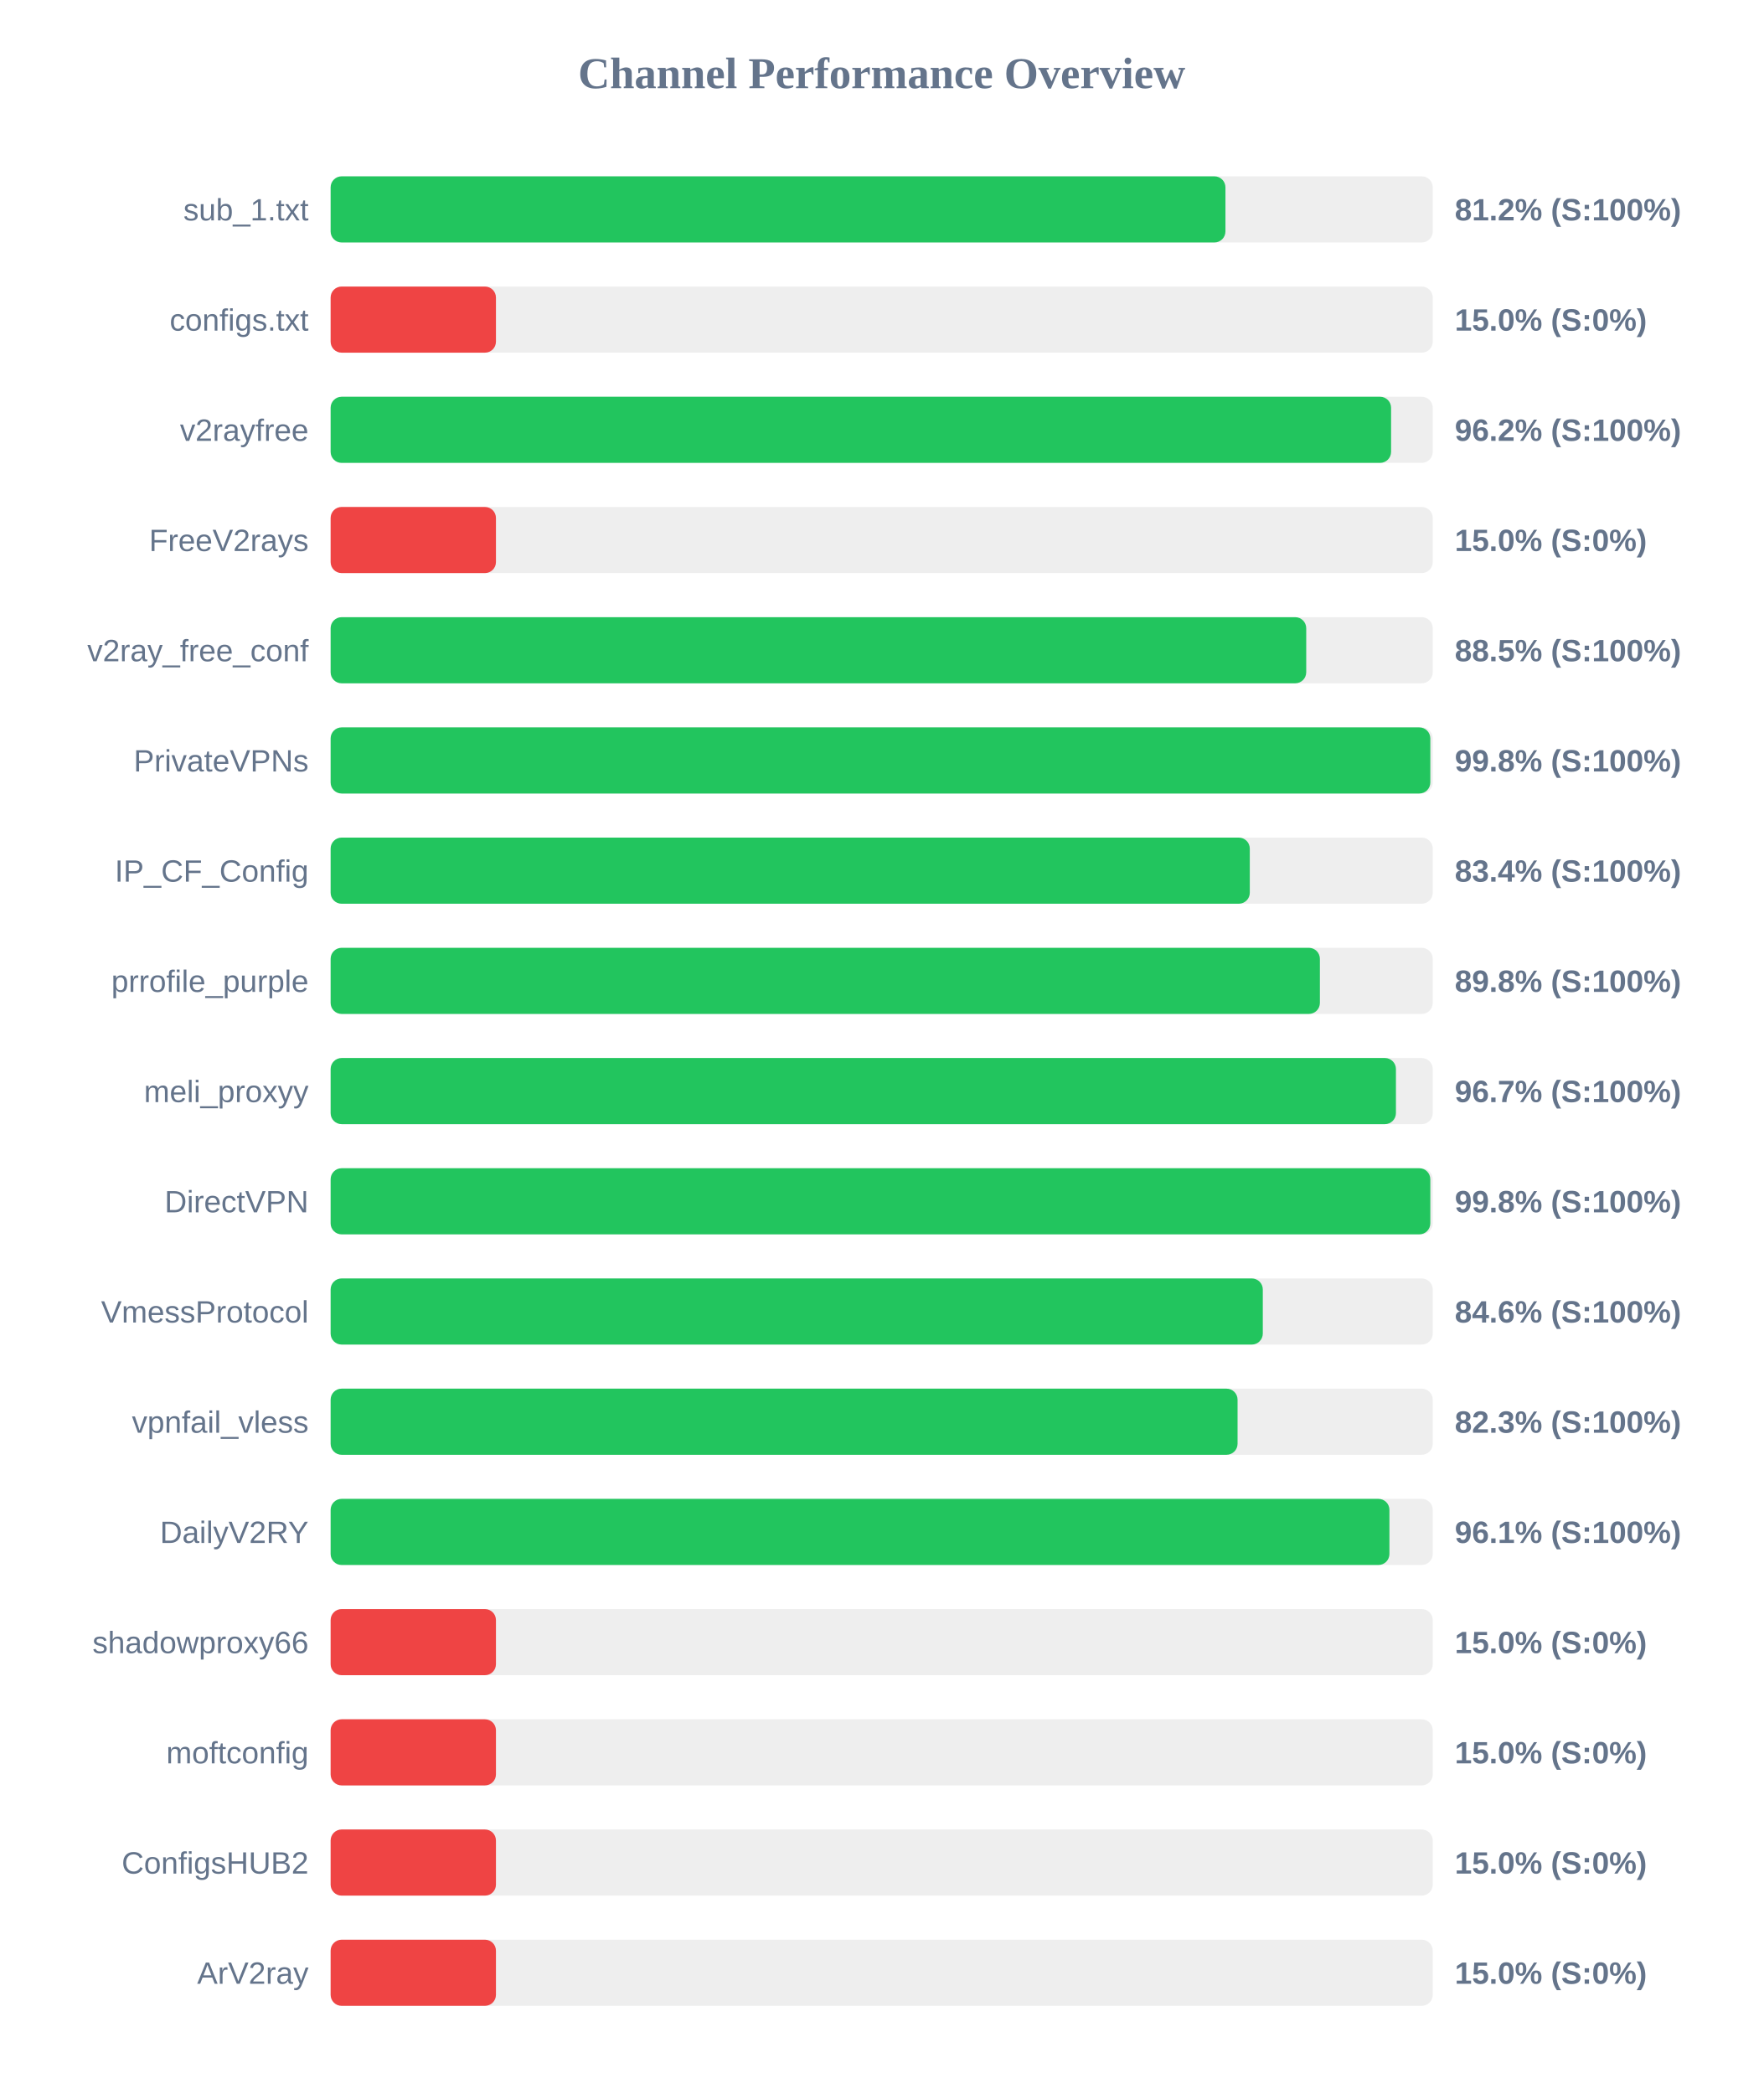
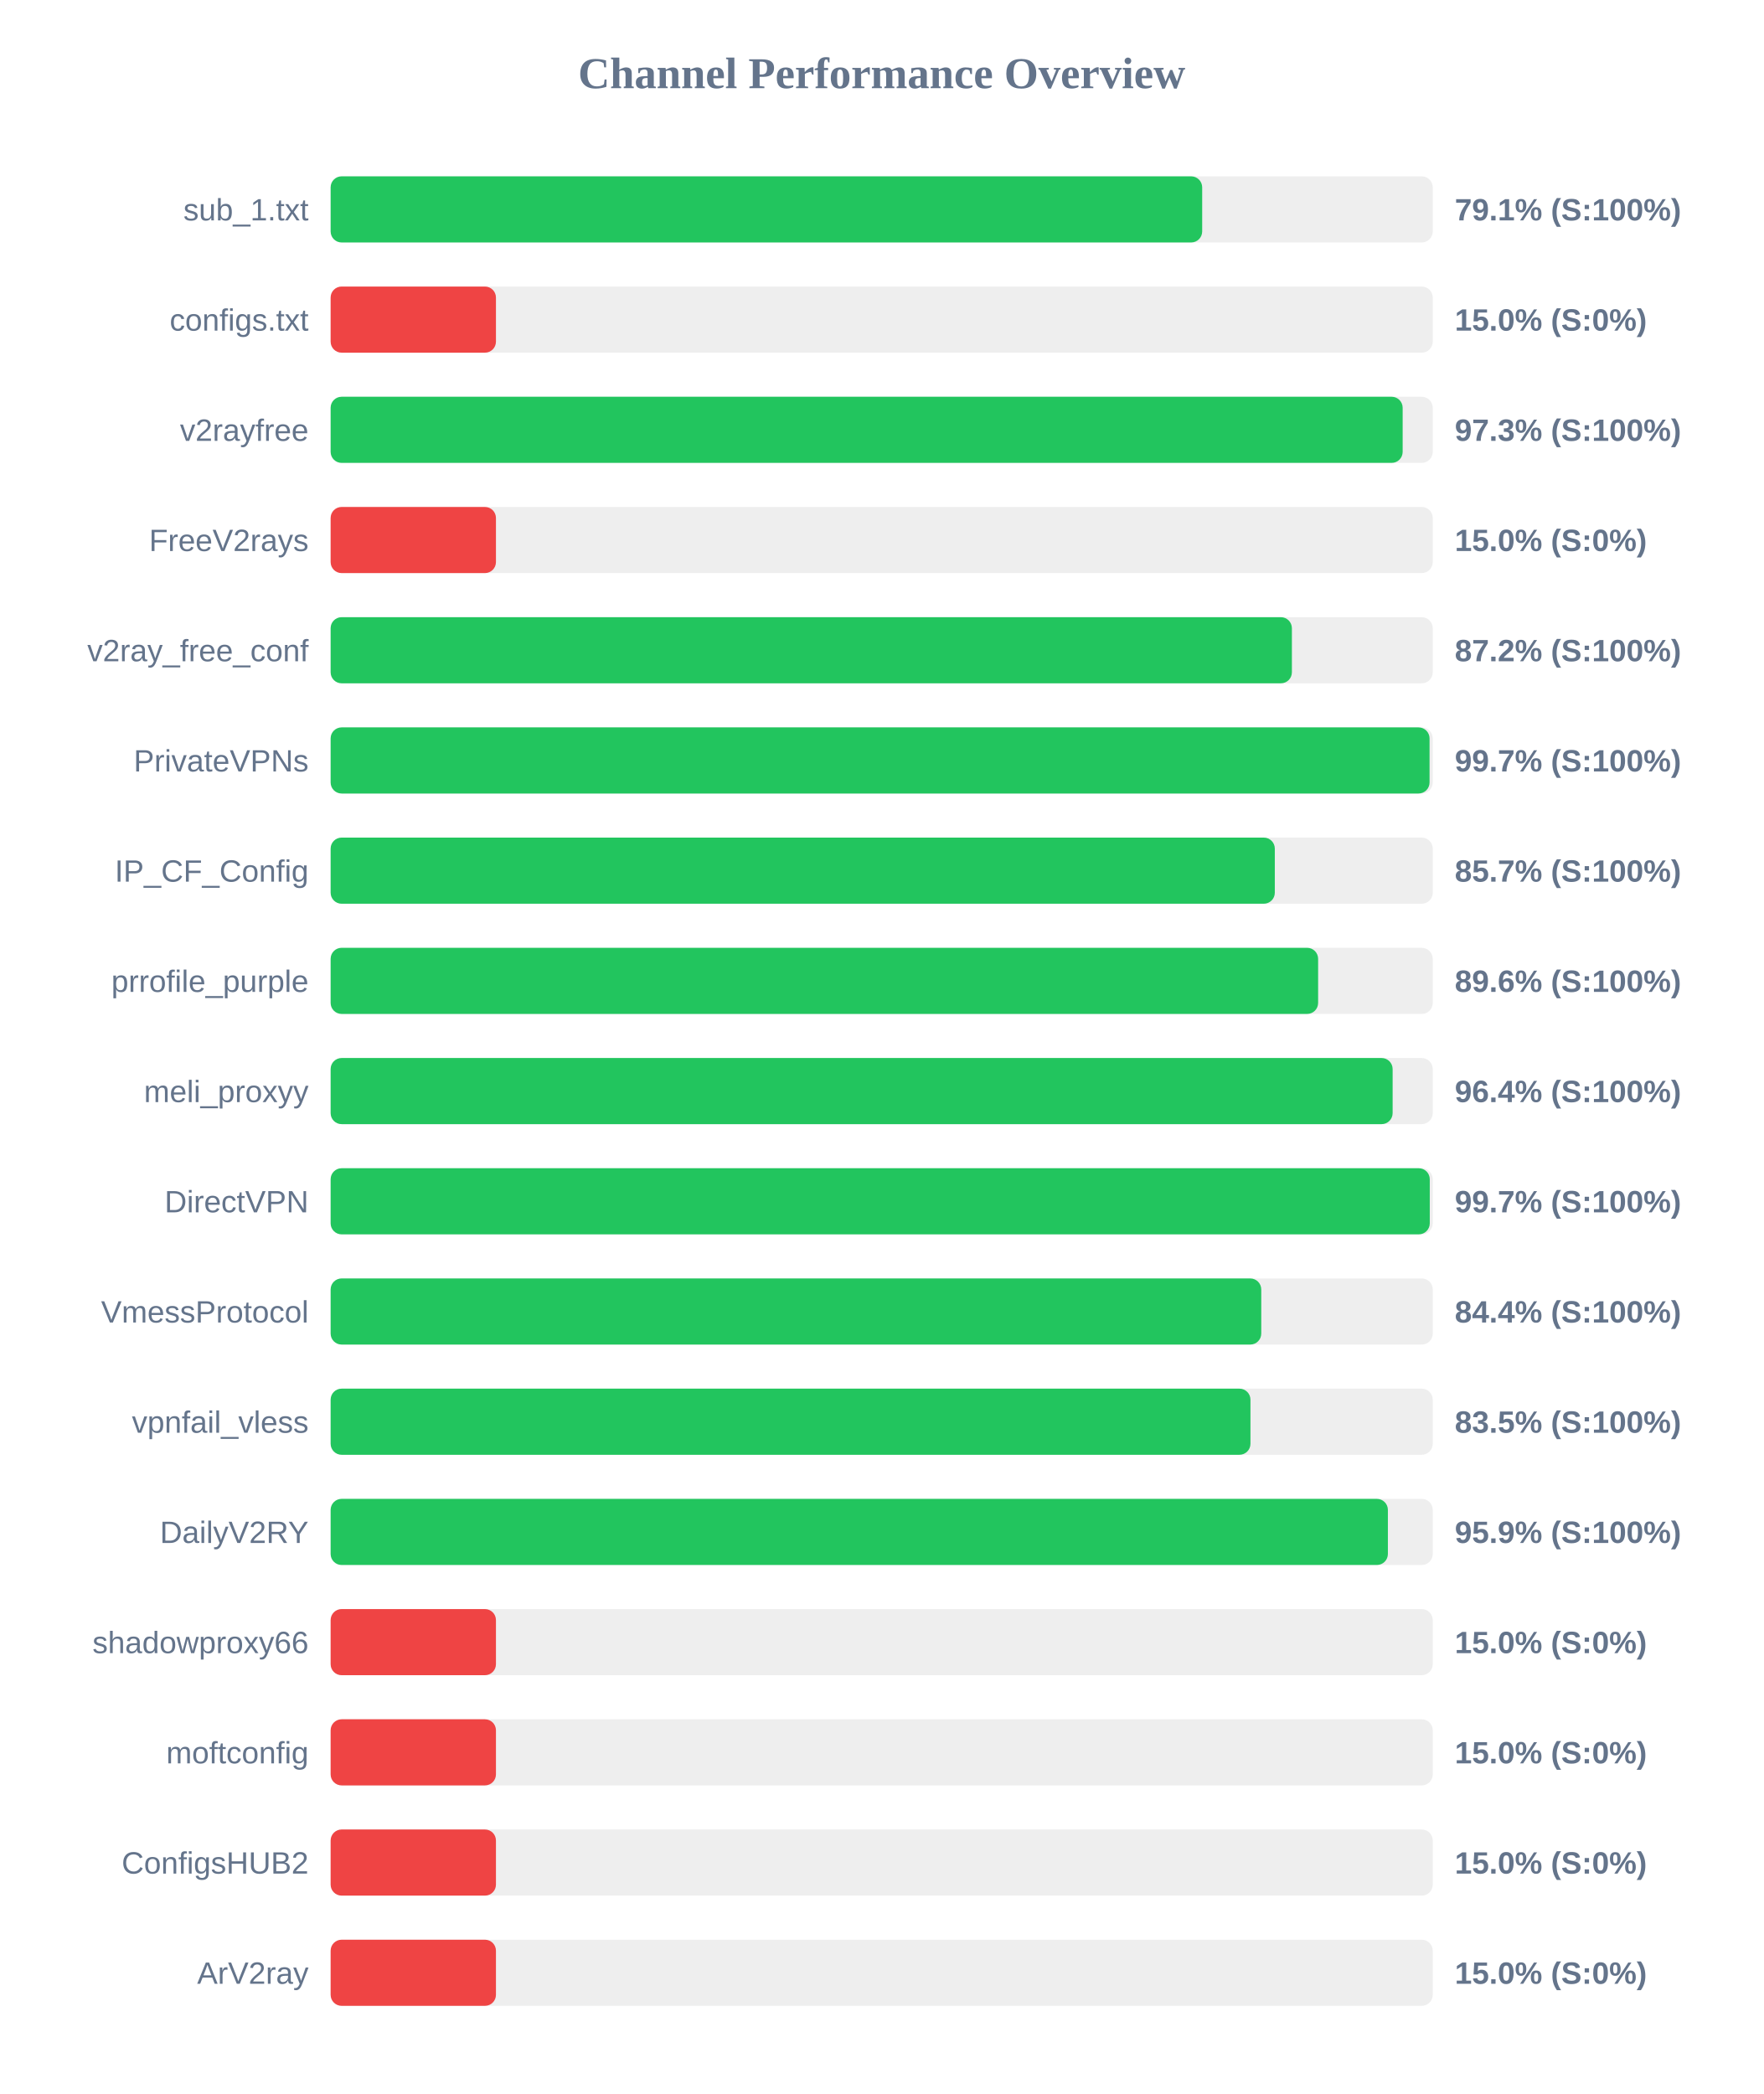
<svg xmlns="http://www.w3.org/2000/svg" width="800" height="950" version="1.1">
  <style>
        .row { font: 14px Arial; fill: #64748b; }
        .score { font: bold 14px Arial; fill: #64748b; }
    </style>
  <text x="400" y="40" text-anchor="middle" font-size="20px" font-weight="bold" fill="#64748b">Channel Performance Overview</text>
  <rect x="150" y="80" width="500" height="30" fill="#eee" rx="5" />
-   <rect x="150" y="80" width="405.95" height="30" fill="#22c55e" rx="5" />
+   <rect x="150" y="80" width="395.4" height="30" fill="#22c55e" rx="5" />
  <text x="140" y="100" text-anchor="end" class="row">sub_1.txt</text>
-   <text x="660" y="100" text-anchor="start" class="score">81.2% (S:100%)</text>
+   <text x="660" y="100" text-anchor="start" class="score">79.1% (S:100%)</text>
  <rect x="150" y="130" width="500" height="30" fill="#eee" rx="5" />
  <rect x="150" y="130" width="75.0" height="30" fill="#ef4444" rx="5" />
  <text x="140" y="150" text-anchor="end" class="row">configs.txt</text>
  <text x="660" y="150" text-anchor="start" class="score">15.0% (S:0%)</text>
  <rect x="150" y="180" width="500" height="30" fill="#eee" rx="5" />
-   <rect x="150" y="180" width="481.1" height="30" fill="#22c55e" rx="5" />
+   <rect x="150" y="180" width="486.35" height="30" fill="#22c55e" rx="5" />
  <text x="140" y="200" text-anchor="end" class="row">v2rayfree</text>
-   <text x="660" y="200" text-anchor="start" class="score">96.2% (S:100%)</text>
+   <text x="660" y="200" text-anchor="start" class="score">97.3% (S:100%)</text>
  <rect x="150" y="230" width="500" height="30" fill="#eee" rx="5" />
  <rect x="150" y="230" width="75.0" height="30" fill="#ef4444" rx="5" />
  <text x="140" y="250" text-anchor="end" class="row">FreeV2rays</text>
  <text x="660" y="250" text-anchor="start" class="score">15.0% (S:0%)</text>
  <rect x="150" y="280" width="500" height="30" fill="#eee" rx="5" />
-   <rect x="150" y="280" width="442.6" height="30" fill="#22c55e" rx="5" />
+   <rect x="150" y="280" width="436.1" height="30" fill="#22c55e" rx="5" />
  <text x="140" y="300" text-anchor="end" class="row">v2ray_free_conf</text>
-   <text x="660" y="300" text-anchor="start" class="score">88.5% (S:100%)</text>
+   <text x="660" y="300" text-anchor="start" class="score">87.2% (S:100%)</text>
  <rect x="150" y="330" width="500" height="30" fill="#eee" rx="5" />
-   <rect x="150" y="330" width="498.9" height="30" fill="#22c55e" rx="5" />
+   <rect x="150" y="330" width="498.55" height="30" fill="#22c55e" rx="5" />
  <text x="140" y="350" text-anchor="end" class="row">PrivateVPNs</text>
-   <text x="660" y="350" text-anchor="start" class="score">99.8% (S:100%)</text>
+   <text x="660" y="350" text-anchor="start" class="score">99.7% (S:100%)</text>
  <rect x="150" y="380" width="500" height="30" fill="#eee" rx="5" />
-   <rect x="150" y="380" width="417.0" height="30" fill="#22c55e" rx="5" />
+   <rect x="150" y="380" width="428.35" height="30" fill="#22c55e" rx="5" />
  <text x="140" y="400" text-anchor="end" class="row">IP_CF_Config</text>
-   <text x="660" y="400" text-anchor="start" class="score">83.4% (S:100%)</text>
+   <text x="660" y="400" text-anchor="start" class="score">85.7% (S:100%)</text>
  <rect x="150" y="430" width="500" height="30" fill="#eee" rx="5" />
-   <rect x="150" y="430" width="448.8" height="30" fill="#22c55e" rx="5" />
+   <rect x="150" y="430" width="448.0" height="30" fill="#22c55e" rx="5" />
  <text x="140" y="450" text-anchor="end" class="row">prrofile_purple</text>
-   <text x="660" y="450" text-anchor="start" class="score">89.8% (S:100%)</text>
+   <text x="660" y="450" text-anchor="start" class="score">89.6% (S:100%)</text>
  <rect x="150" y="480" width="500" height="30" fill="#eee" rx="5" />
-   <rect x="150" y="480" width="483.3" height="30" fill="#22c55e" rx="5" />
+   <rect x="150" y="480" width="481.8" height="30" fill="#22c55e" rx="5" />
  <text x="140" y="500" text-anchor="end" class="row">meli_proxyy</text>
-   <text x="660" y="500" text-anchor="start" class="score">96.7% (S:100%)</text>
+   <text x="660" y="500" text-anchor="start" class="score">96.4% (S:100%)</text>
  <rect x="150" y="530" width="500" height="30" fill="#eee" rx="5" />
-   <rect x="150" y="530" width="498.9" height="30" fill="#22c55e" rx="5" />
+   <rect x="150" y="530" width="498.65" height="30" fill="#22c55e" rx="5" />
  <text x="140" y="550" text-anchor="end" class="row">DirectVPN</text>
-   <text x="660" y="550" text-anchor="start" class="score">99.8% (S:100%)</text>
+   <text x="660" y="550" text-anchor="start" class="score">99.7% (S:100%)</text>
  <rect x="150" y="580" width="500" height="30" fill="#eee" rx="5" />
-   <rect x="150" y="580" width="422.9" height="30" fill="#22c55e" rx="5" />
+   <rect x="150" y="580" width="422.2" height="30" fill="#22c55e" rx="5" />
  <text x="140" y="600" text-anchor="end" class="row">VmessProtocol</text>
-   <text x="660" y="600" text-anchor="start" class="score">84.6% (S:100%)</text>
+   <text x="660" y="600" text-anchor="start" class="score">84.4% (S:100%)</text>
  <rect x="150" y="630" width="500" height="30" fill="#eee" rx="5" />
-   <rect x="150" y="630" width="411.45" height="30" fill="#22c55e" rx="5" />
+   <rect x="150" y="630" width="417.3" height="30" fill="#22c55e" rx="5" />
  <text x="140" y="650" text-anchor="end" class="row">vpnfail_vless</text>
-   <text x="660" y="650" text-anchor="start" class="score">82.3% (S:100%)</text>
+   <text x="660" y="650" text-anchor="start" class="score">83.5% (S:100%)</text>
  <rect x="150" y="680" width="500" height="30" fill="#eee" rx="5" />
-   <rect x="150" y="680" width="480.35" height="30" fill="#22c55e" rx="5" />
+   <rect x="150" y="680" width="479.65" height="30" fill="#22c55e" rx="5" />
  <text x="140" y="700" text-anchor="end" class="row">DailyV2RY</text>
-   <text x="660" y="700" text-anchor="start" class="score">96.1% (S:100%)</text>
+   <text x="660" y="700" text-anchor="start" class="score">95.9% (S:100%)</text>
  <rect x="150" y="730" width="500" height="30" fill="#eee" rx="5" />
  <rect x="150" y="730" width="75.0" height="30" fill="#ef4444" rx="5" />
  <text x="140" y="750" text-anchor="end" class="row">shadowproxy66</text>
  <text x="660" y="750" text-anchor="start" class="score">15.0% (S:0%)</text>
  <rect x="150" y="780" width="500" height="30" fill="#eee" rx="5" />
  <rect x="150" y="780" width="75.0" height="30" fill="#ef4444" rx="5" />
  <text x="140" y="800" text-anchor="end" class="row">moftconfig</text>
  <text x="660" y="800" text-anchor="start" class="score">15.0% (S:0%)</text>
  <rect x="150" y="830" width="500" height="30" fill="#eee" rx="5" />
  <rect x="150" y="830" width="75.0" height="30" fill="#ef4444" rx="5" />
  <text x="140" y="850" text-anchor="end" class="row">ConfigsHUB2</text>
  <text x="660" y="850" text-anchor="start" class="score">15.0% (S:0%)</text>
  <rect x="150" y="880" width="500" height="30" fill="#eee" rx="5" />
  <rect x="150" y="880" width="75.0" height="30" fill="#ef4444" rx="5" />
  <text x="140" y="900" text-anchor="end" class="row">ArV2ray</text>
  <text x="660" y="900" text-anchor="start" class="score">15.0% (S:0%)</text>
</svg>
